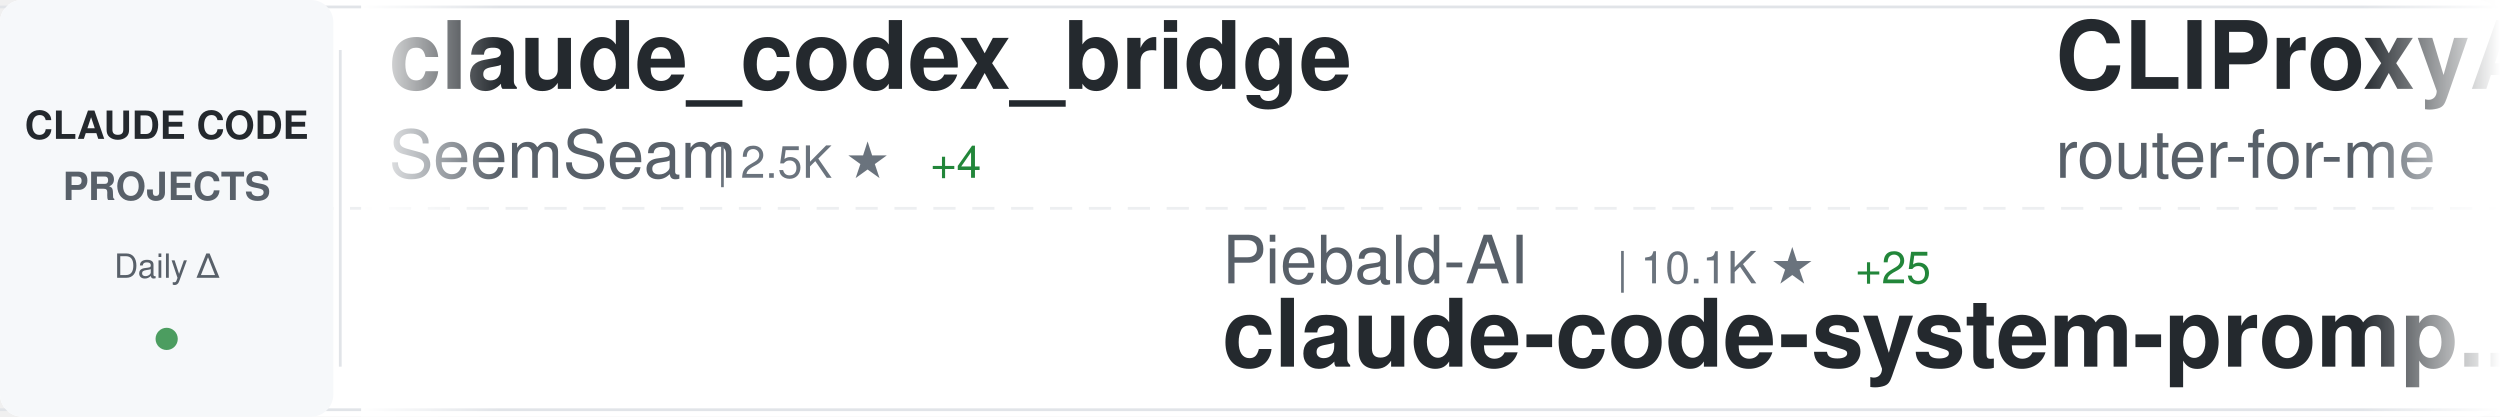
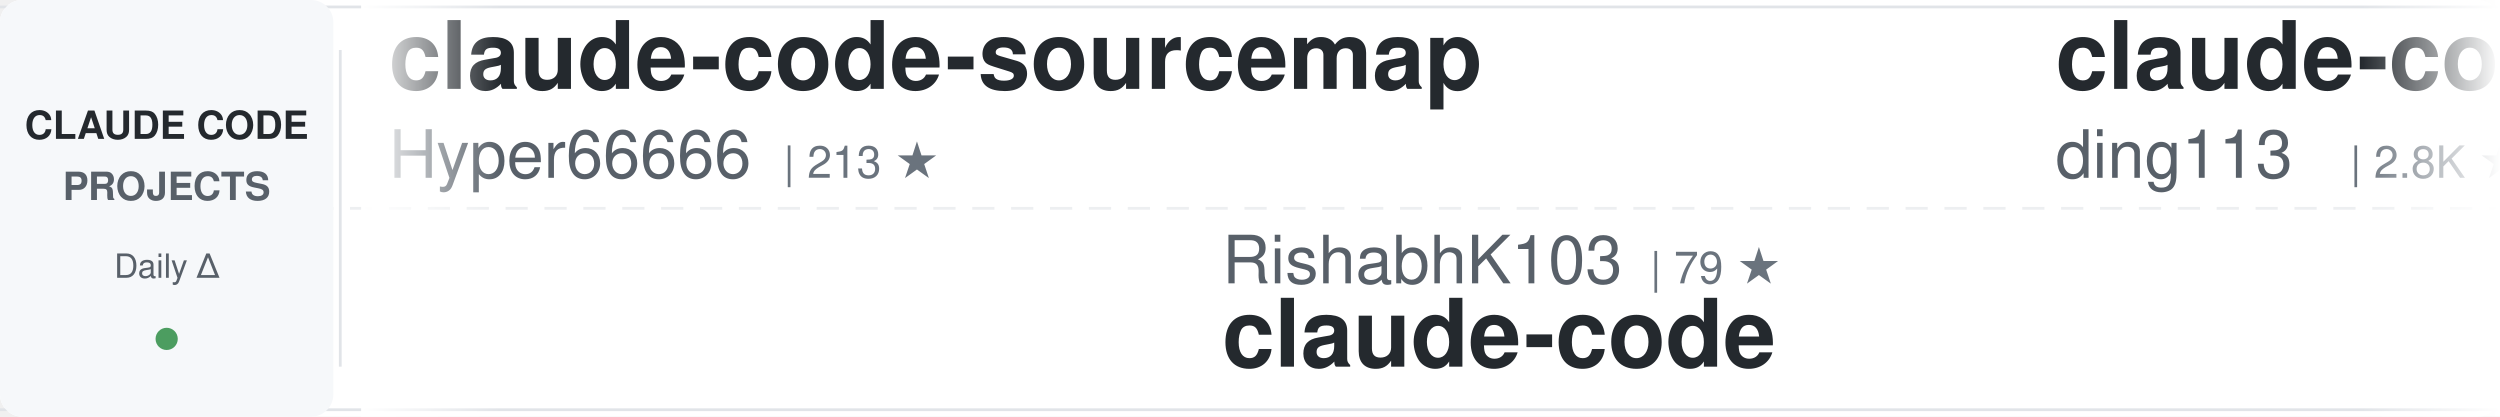
<svg xmlns="http://www.w3.org/2000/svg" width="900" height="150">
  <defs>
    <linearGradient id="awesomeLeftFade" x1="0%" y1="0%" x2="100%" y2="0%">
      <stop offset="0%" style="stop-color:#ffffff;stop-opacity:1" />
      <stop offset="100%" style="stop-color:#ffffff;stop-opacity:0" />
    </linearGradient>
    <linearGradient id="awesomeRightFade" x1="0%" y1="0%" x2="100%" y2="0%">
      <stop offset="0%" style="stop-color:#ffffff;stop-opacity:0" />
      <stop offset="100%" style="stop-color:#ffffff;stop-opacity:1" />
    </linearGradient>
  </defs>
  <rect width="900" height="150" fill="#ffffff" rx="8" />
  <rect x="0" y="2" width="900" height="1" fill="#e1e4e8" />
  <rect x="0" y="147" width="900" height="1" fill="#e1e4e8" />
  <line x1="0" y1="75" x2="900" y2="75" stroke="#e1e4e8" stroke-width="1" stroke-dasharray="8 6" opacity="0.6" />
  <rect x="0" y="0" width="120" height="150" fill="#f6f8fa" rx="8" />
  <text x="60" y="50" font-family="-apple-system, BlinkMacSystemFont, 'Segoe UI', Helvetica, Arial, sans-serif" font-size="14" font-weight="600" fill="#24292e" text-anchor="middle">CLAUDE CODE</text>
  <text x="60" y="72" font-family="-apple-system, BlinkMacSystemFont, 'Segoe UI', Helvetica, Arial, sans-serif" font-size="14" font-weight="600" fill="#586069" text-anchor="middle">PROJECTS</text>
  <text x="60" y="100" font-family="-apple-system, BlinkMacSystemFont, 'Segoe UI', Helvetica, Arial, sans-serif" font-size="12" font-weight="500" fill="#586069" text-anchor="middle">Daily Δ</text>
  <circle cx="60" cy="122" r="4" fill="#22863a" opacity="0.8" />
  <rect x="122" y="18" width="1" height="114" fill="#e1e4e8" />
  <clipPath id="awesomeTickerClip">
    <rect x="130" y="0" width="770" height="150" />
  </clipPath>
  <g clip-path="url(#awesomeTickerClip)">
    <g id="awesomeTickerItems">
      <animateTransform attributeName="transform" attributeType="XML" type="translate" from="0 0" to="-3000 0" dur="54s" repeatCount="indefinite" />
      <g transform="translate(0, 0)">
-         <text x="140" y="32" font-family="-apple-system, BlinkMacSystemFont, 'Segoe UI', Helvetica, Arial, sans-serif" font-size="34" font-weight="600" fill="#24292e">claude_codex_bridge</text>
-         <text x="140" y="64" font-family="-apple-system, BlinkMacSystemFont, 'Segoe UI', Helvetica, Arial, sans-serif" font-size="24" font-weight="400" fill="#586069">SeemSeam</text>
-         <text x="258" y="64" font-family="-apple-system, BlinkMacSystemFont, 'Segoe UI', Helvetica, Arial, sans-serif" font-size="16" font-weight="500" fill="#6a737d">| 2.5K ★</text>
-         <text x="335" y="64" font-family="-apple-system, BlinkMacSystemFont, 'Segoe UI', Helvetica, Arial, sans-serif" font-size="16" font-weight="500" fill="#22863a"> +4</text>
+         <text x="140" y="32" font-family="-apple-system, BlinkMacSystemFont, 'Segoe UI', Helvetica, Arial, sans-serif" font-size="34" font-weight="600" fill="#24292e">claude-code-sourcemap</text>
+         <text x="140" y="64" font-family="-apple-system, BlinkMacSystemFont, 'Segoe UI', Helvetica, Arial, sans-serif" font-size="24" font-weight="400" fill="#586069">Hyper66666</text>
+         <text x="282" y="64" font-family="-apple-system, BlinkMacSystemFont, 'Segoe UI', Helvetica, Arial, sans-serif" font-size="16" font-weight="500" fill="#6a737d">| 213 ★</text>
      </g>
      <g transform="translate(300, 0)">
-         <text x="140" y="102" font-family="-apple-system, BlinkMacSystemFont, 'Segoe UI', Helvetica, Arial, sans-serif" font-size="24" font-weight="400" fill="#586069">Piebald-AI</text>
-         <text x="282" y="102" font-family="-apple-system, BlinkMacSystemFont, 'Segoe UI', Helvetica, Arial, sans-serif" font-size="16" font-weight="500" fill="#6a737d">| 10.1K ★</text>
-         <text x="368" y="102" font-family="-apple-system, BlinkMacSystemFont, 'Segoe UI', Helvetica, Arial, sans-serif" font-size="16" font-weight="500" fill="#22863a"> +25</text>
-         <text x="140" y="132" font-family="-apple-system, BlinkMacSystemFont, 'Segoe UI', Helvetica, Arial, sans-serif" font-size="34" font-weight="600" fill="#24292e">claude-code-system-promp...</text>
+         <text x="140" y="102" font-family="-apple-system, BlinkMacSystemFont, 'Segoe UI', Helvetica, Arial, sans-serif" font-size="24" font-weight="400" fill="#586069">RishabhK103</text>
+         <text x="294" y="102" font-family="-apple-system, BlinkMacSystemFont, 'Segoe UI', Helvetica, Arial, sans-serif" font-size="16" font-weight="500" fill="#6a737d">| 79 ★</text>
+         <text x="140" y="132" font-family="-apple-system, BlinkMacSystemFont, 'Segoe UI', Helvetica, Arial, sans-serif" font-size="34" font-weight="600" fill="#24292e">claude-code</text>
      </g>
      <g transform="translate(600, 0)">
-         <text x="140" y="32" font-family="-apple-system, BlinkMacSystemFont, 'Segoe UI', Helvetica, Arial, sans-serif" font-size="34" font-weight="600" fill="#24292e">CLIProxyAPI</text>
-         <text x="140" y="64" font-family="-apple-system, BlinkMacSystemFont, 'Segoe UI', Helvetica, Arial, sans-serif" font-size="24" font-weight="400" fill="#586069">router-for-me</text>
-         <text x="318" y="64" font-family="-apple-system, BlinkMacSystemFont, 'Segoe UI', Helvetica, Arial, sans-serif" font-size="16" font-weight="500" fill="#6a737d">| 31.7K ★</text>
-         <text x="404" y="64" font-family="-apple-system, BlinkMacSystemFont, 'Segoe UI', Helvetica, Arial, sans-serif" font-size="16" font-weight="500" fill="#22863a"> +201</text>
+         <text x="140" y="32" font-family="-apple-system, BlinkMacSystemFont, 'Segoe UI', Helvetica, Arial, sans-serif" font-size="34" font-weight="600" fill="#24292e">claude-code-hub</text>
+         <text x="140" y="64" font-family="-apple-system, BlinkMacSystemFont, 'Segoe UI', Helvetica, Arial, sans-serif" font-size="24" font-weight="400" fill="#586069">ding113</text>
+         <text x="246" y="64" font-family="-apple-system, BlinkMacSystemFont, 'Segoe UI', Helvetica, Arial, sans-serif" font-size="16" font-weight="500" fill="#6a737d">| 2.8K ★</text>
+         <text x="323" y="64" font-family="-apple-system, BlinkMacSystemFont, 'Segoe UI', Helvetica, Arial, sans-serif" font-size="16" font-weight="500" fill="#22863a"> +9</text>
      </g>
      <g transform="translate(900, 0)">
-         <text x="140" y="102" font-family="-apple-system, BlinkMacSystemFont, 'Segoe UI', Helvetica, Arial, sans-serif" font-size="24" font-weight="400" fill="#586069">ghuntley</text>
-         <text x="258" y="102" font-family="-apple-system, BlinkMacSystemFont, 'Segoe UI', Helvetica, Arial, sans-serif" font-size="16" font-weight="500" fill="#6a737d">| 975 ★</text>
-         <text x="140" y="132" font-family="-apple-system, BlinkMacSystemFont, 'Segoe UI', Helvetica, Arial, sans-serif" font-size="34" font-weight="600" fill="#24292e">claude-code-source-code-...</text>
+         <text x="140" y="102" font-family="-apple-system, BlinkMacSystemFont, 'Segoe UI', Helvetica, Arial, sans-serif" font-size="24" font-weight="400" fill="#586069">router-for-me</text>
+         <text x="318" y="102" font-family="-apple-system, BlinkMacSystemFont, 'Segoe UI', Helvetica, Arial, sans-serif" font-size="16" font-weight="500" fill="#6a737d">| 31.8K ★</text>
+         <text x="404" y="102" font-family="-apple-system, BlinkMacSystemFont, 'Segoe UI', Helvetica, Arial, sans-serif" font-size="16" font-weight="500" fill="#22863a"> +191</text>
+         <text x="140" y="132" font-family="-apple-system, BlinkMacSystemFont, 'Segoe UI', Helvetica, Arial, sans-serif" font-size="34" font-weight="600" fill="#24292e">CLIProxyAPI</text>
      </g>
      <g transform="translate(1200, 0)">
-         <text x="140" y="32" font-family="-apple-system, BlinkMacSystemFont, 'Segoe UI', Helvetica, Arial, sans-serif" font-size="34" font-weight="600" fill="#24292e">claude-code-source</text>
-         <text x="140" y="64" font-family="-apple-system, BlinkMacSystemFont, 'Segoe UI', Helvetica, Arial, sans-serif" font-size="24" font-weight="400" fill="#586069">hangsman</text>
-         <text x="258" y="64" font-family="-apple-system, BlinkMacSystemFont, 'Segoe UI', Helvetica, Arial, sans-serif" font-size="16" font-weight="500" fill="#6a737d">| 771 ★</text>
+         <text x="140" y="32" font-family="-apple-system, BlinkMacSystemFont, 'Segoe UI', Helvetica, Arial, sans-serif" font-size="34" font-weight="600" fill="#24292e">free-claude-code</text>
+         <text x="140" y="64" font-family="-apple-system, BlinkMacSystemFont, 'Segoe UI', Helvetica, Arial, sans-serif" font-size="24" font-weight="400" fill="#586069">Alishahryar1</text>
+         <text x="306" y="64" font-family="-apple-system, BlinkMacSystemFont, 'Segoe UI', Helvetica, Arial, sans-serif" font-size="16" font-weight="500" fill="#6a737d">| 23.4K ★</text>
+         <text x="392" y="64" font-family="-apple-system, BlinkMacSystemFont, 'Segoe UI', Helvetica, Arial, sans-serif" font-size="16" font-weight="500" fill="#22863a"> +325</text>
      </g>
      <g transform="translate(1500, 0)">
-         <text x="140" y="102" font-family="-apple-system, BlinkMacSystemFont, 'Segoe UI', Helvetica, Arial, sans-serif" font-size="24" font-weight="400" fill="#586069">feiskyer</text>
-         <text x="258" y="102" font-family="-apple-system, BlinkMacSystemFont, 'Segoe UI', Helvetica, Arial, sans-serif" font-size="16" font-weight="500" fill="#6a737d">| 1.5K ★</text>
-         <text x="335" y="102" font-family="-apple-system, BlinkMacSystemFont, 'Segoe UI', Helvetica, Arial, sans-serif" font-size="16" font-weight="500" fill="#22863a"> +1</text>
-         <text x="140" y="132" font-family="-apple-system, BlinkMacSystemFont, 'Segoe UI', Helvetica, Arial, sans-serif" font-size="34" font-weight="600" fill="#24292e">claude-code-settings</text>
+         <text x="140" y="102" font-family="-apple-system, BlinkMacSystemFont, 'Segoe UI', Helvetica, Arial, sans-serif" font-size="24" font-weight="400" fill="#586069">liuup</text>
+         <text x="222" y="102" font-family="-apple-system, BlinkMacSystemFont, 'Segoe UI', Helvetica, Arial, sans-serif" font-size="16" font-weight="500" fill="#6a737d">| 2.3K ★</text>
+         <text x="299" y="102" font-family="-apple-system, BlinkMacSystemFont, 'Segoe UI', Helvetica, Arial, sans-serif" font-size="16" font-weight="500" fill="#22863a"> +10</text>
+         <text x="140" y="132" font-family="-apple-system, BlinkMacSystemFont, 'Segoe UI', Helvetica, Arial, sans-serif" font-size="34" font-weight="600" fill="#24292e">claude-code-analysis</text>
      </g>
      <g transform="translate(1800, 0)">
-         <text x="140" y="32" font-family="-apple-system, BlinkMacSystemFont, 'Segoe UI', Helvetica, Arial, sans-serif" font-size="34" font-weight="600" fill="#24292e">claude-code</text>
-         <text x="140" y="64" font-family="-apple-system, BlinkMacSystemFont, 'Segoe UI', Helvetica, Arial, sans-serif" font-size="24" font-weight="400" fill="#586069">mehmoodosman</text>
-         <text x="306" y="64" font-family="-apple-system, BlinkMacSystemFont, 'Segoe UI', Helvetica, Arial, sans-serif" font-size="16" font-weight="500" fill="#6a737d">| 169 ★</text>
+         <text x="140" y="32" font-family="-apple-system, BlinkMacSystemFont, 'Segoe UI', Helvetica, Arial, sans-serif" font-size="34" font-weight="600" fill="#24292e">claude-code-base-action</text>
+         <text x="140" y="64" font-family="-apple-system, BlinkMacSystemFont, 'Segoe UI', Helvetica, Arial, sans-serif" font-size="24" font-weight="400" fill="#586069">anthropics</text>
+         <text x="282" y="64" font-family="-apple-system, BlinkMacSystemFont, 'Segoe UI', Helvetica, Arial, sans-serif" font-size="16" font-weight="500" fill="#6a737d">| 818 ★</text>
+         <text x="350" y="64" font-family="-apple-system, BlinkMacSystemFont, 'Segoe UI', Helvetica, Arial, sans-serif" font-size="16" font-weight="500" fill="#22863a"> +1</text>
      </g>
      <g transform="translate(2100, 0)">
-         <text x="140" y="102" font-family="-apple-system, BlinkMacSystemFont, 'Segoe UI', Helvetica, Arial, sans-serif" font-size="24" font-weight="400" fill="#586069">nanocoai</text>
-         <text x="258" y="102" font-family="-apple-system, BlinkMacSystemFont, 'Segoe UI', Helvetica, Arial, sans-serif" font-size="16" font-weight="500" fill="#6a737d">| 28.7K ★</text>
-         <text x="344" y="102" font-family="-apple-system, BlinkMacSystemFont, 'Segoe UI', Helvetica, Arial, sans-serif" font-size="16" font-weight="500" fill="#22863a"> +28</text>
-         <text x="140" y="132" font-family="-apple-system, BlinkMacSystemFont, 'Segoe UI', Helvetica, Arial, sans-serif" font-size="34" font-weight="600" fill="#24292e">nanoclaw</text>
+         <text x="140" y="102" font-family="-apple-system, BlinkMacSystemFont, 'Segoe UI', Helvetica, Arial, sans-serif" font-size="24" font-weight="400" fill="#586069">T-Lab-CUHKSZ</text>
+         <text x="306" y="102" font-family="-apple-system, BlinkMacSystemFont, 'Segoe UI', Helvetica, Arial, sans-serif" font-size="16" font-weight="500" fill="#6a737d">| 309 ★</text>
+         <text x="140" y="132" font-family="-apple-system, BlinkMacSystemFont, 'Segoe UI', Helvetica, Arial, sans-serif" font-size="34" font-weight="600" fill="#24292e">claude-code</text>
      </g>
      <g transform="translate(2400, 0)">
-         <text x="140" y="32" font-family="-apple-system, BlinkMacSystemFont, 'Segoe UI', Helvetica, Arial, sans-serif" font-size="34" font-weight="600" fill="#24292e">claude-code</text>
-         <text x="140" y="64" font-family="-apple-system, BlinkMacSystemFont, 'Segoe UI', Helvetica, Arial, sans-serif" font-size="24" font-weight="400" fill="#586069">chiragjoshi12</text>
-         <text x="318" y="64" font-family="-apple-system, BlinkMacSystemFont, 'Segoe UI', Helvetica, Arial, sans-serif" font-size="16" font-weight="500" fill="#6a737d">| 197 ★</text>
+         <text x="140" y="32" font-family="-apple-system, BlinkMacSystemFont, 'Segoe UI', Helvetica, Arial, sans-serif" font-size="34" font-weight="600" fill="#24292e">claude-code-showcase</text>
+         <text x="140" y="64" font-family="-apple-system, BlinkMacSystemFont, 'Segoe UI', Helvetica, Arial, sans-serif" font-size="24" font-weight="400" fill="#586069">ChrisWiles</text>
+         <text x="282" y="64" font-family="-apple-system, BlinkMacSystemFont, 'Segoe UI', Helvetica, Arial, sans-serif" font-size="16" font-weight="500" fill="#6a737d">| 5.9K ★</text>
+         <text x="359" y="64" font-family="-apple-system, BlinkMacSystemFont, 'Segoe UI', Helvetica, Arial, sans-serif" font-size="16" font-weight="500" fill="#22863a"> +3</text>
      </g>
      <g transform="translate(2700, 0)">
-         <text x="140" y="102" font-family="-apple-system, BlinkMacSystemFont, 'Segoe UI', Helvetica, Arial, sans-serif" font-size="24" font-weight="400" fill="#586069">ding113</text>
-         <text x="246" y="102" font-family="-apple-system, BlinkMacSystemFont, 'Segoe UI', Helvetica, Arial, sans-serif" font-size="16" font-weight="500" fill="#6a737d">| 2.8K ★</text>
-         <text x="323" y="102" font-family="-apple-system, BlinkMacSystemFont, 'Segoe UI', Helvetica, Arial, sans-serif" font-size="16" font-weight="500" fill="#22863a"> +5</text>
-         <text x="140" y="132" font-family="-apple-system, BlinkMacSystemFont, 'Segoe UI', Helvetica, Arial, sans-serif" font-size="34" font-weight="600" fill="#24292e">claude-code-hub</text>
+         <text x="140" y="102" font-family="-apple-system, BlinkMacSystemFont, 'Segoe UI', Helvetica, Arial, sans-serif" font-size="24" font-weight="400" fill="#586069">tanbiralam</text>
+         <text x="282" y="102" font-family="-apple-system, BlinkMacSystemFont, 'Segoe UI', Helvetica, Arial, sans-serif" font-size="16" font-weight="500" fill="#6a737d">| 1.6K ★</text>
+         <text x="359" y="102" font-family="-apple-system, BlinkMacSystemFont, 'Segoe UI', Helvetica, Arial, sans-serif" font-size="16" font-weight="500" fill="#22863a"> +8</text>
+         <text x="140" y="132" font-family="-apple-system, BlinkMacSystemFont, 'Segoe UI', Helvetica, Arial, sans-serif" font-size="34" font-weight="600" fill="#24292e">claude-code</text>
      </g>
      <g transform="translate(3000, 0)">
-         <text x="140" y="32" font-family="-apple-system, BlinkMacSystemFont, 'Segoe UI', Helvetica, Arial, sans-serif" font-size="34" font-weight="600" fill="#24292e">claude_codex_bridge</text>
-         <text x="140" y="64" font-family="-apple-system, BlinkMacSystemFont, 'Segoe UI', Helvetica, Arial, sans-serif" font-size="24" font-weight="400" fill="#586069">SeemSeam</text>
-         <text x="258" y="64" font-family="-apple-system, BlinkMacSystemFont, 'Segoe UI', Helvetica, Arial, sans-serif" font-size="16" font-weight="500" fill="#6a737d">| 2.5K ★</text>
-         <text x="335" y="64" font-family="-apple-system, BlinkMacSystemFont, 'Segoe UI', Helvetica, Arial, sans-serif" font-size="16" font-weight="500" fill="#22863a"> +4</text>
+         <text x="140" y="32" font-family="-apple-system, BlinkMacSystemFont, 'Segoe UI', Helvetica, Arial, sans-serif" font-size="34" font-weight="600" fill="#24292e">claude-code-sourcemap</text>
+         <text x="140" y="64" font-family="-apple-system, BlinkMacSystemFont, 'Segoe UI', Helvetica, Arial, sans-serif" font-size="24" font-weight="400" fill="#586069">Hyper66666</text>
+         <text x="282" y="64" font-family="-apple-system, BlinkMacSystemFont, 'Segoe UI', Helvetica, Arial, sans-serif" font-size="16" font-weight="500" fill="#6a737d">| 213 ★</text>
      </g>
      <g transform="translate(3300, 0)">
-         <text x="140" y="102" font-family="-apple-system, BlinkMacSystemFont, 'Segoe UI', Helvetica, Arial, sans-serif" font-size="24" font-weight="400" fill="#586069">Piebald-AI</text>
-         <text x="282" y="102" font-family="-apple-system, BlinkMacSystemFont, 'Segoe UI', Helvetica, Arial, sans-serif" font-size="16" font-weight="500" fill="#6a737d">| 10.1K ★</text>
-         <text x="368" y="102" font-family="-apple-system, BlinkMacSystemFont, 'Segoe UI', Helvetica, Arial, sans-serif" font-size="16" font-weight="500" fill="#22863a"> +25</text>
-         <text x="140" y="132" font-family="-apple-system, BlinkMacSystemFont, 'Segoe UI', Helvetica, Arial, sans-serif" font-size="34" font-weight="600" fill="#24292e">claude-code-system-promp...</text>
+         <text x="140" y="102" font-family="-apple-system, BlinkMacSystemFont, 'Segoe UI', Helvetica, Arial, sans-serif" font-size="24" font-weight="400" fill="#586069">RishabhK103</text>
+         <text x="294" y="102" font-family="-apple-system, BlinkMacSystemFont, 'Segoe UI', Helvetica, Arial, sans-serif" font-size="16" font-weight="500" fill="#6a737d">| 79 ★</text>
+         <text x="140" y="132" font-family="-apple-system, BlinkMacSystemFont, 'Segoe UI', Helvetica, Arial, sans-serif" font-size="34" font-weight="600" fill="#24292e">claude-code</text>
      </g>
      <g transform="translate(3600, 0)">
-         <text x="140" y="32" font-family="-apple-system, BlinkMacSystemFont, 'Segoe UI', Helvetica, Arial, sans-serif" font-size="34" font-weight="600" fill="#24292e">CLIProxyAPI</text>
-         <text x="140" y="64" font-family="-apple-system, BlinkMacSystemFont, 'Segoe UI', Helvetica, Arial, sans-serif" font-size="24" font-weight="400" fill="#586069">router-for-me</text>
-         <text x="318" y="64" font-family="-apple-system, BlinkMacSystemFont, 'Segoe UI', Helvetica, Arial, sans-serif" font-size="16" font-weight="500" fill="#6a737d">| 31.7K ★</text>
-         <text x="404" y="64" font-family="-apple-system, BlinkMacSystemFont, 'Segoe UI', Helvetica, Arial, sans-serif" font-size="16" font-weight="500" fill="#22863a"> +201</text>
+         <text x="140" y="32" font-family="-apple-system, BlinkMacSystemFont, 'Segoe UI', Helvetica, Arial, sans-serif" font-size="34" font-weight="600" fill="#24292e">claude-code-hub</text>
+         <text x="140" y="64" font-family="-apple-system, BlinkMacSystemFont, 'Segoe UI', Helvetica, Arial, sans-serif" font-size="24" font-weight="400" fill="#586069">ding113</text>
+         <text x="246" y="64" font-family="-apple-system, BlinkMacSystemFont, 'Segoe UI', Helvetica, Arial, sans-serif" font-size="16" font-weight="500" fill="#6a737d">| 2.8K ★</text>
+         <text x="323" y="64" font-family="-apple-system, BlinkMacSystemFont, 'Segoe UI', Helvetica, Arial, sans-serif" font-size="16" font-weight="500" fill="#22863a"> +9</text>
      </g>
      <g transform="translate(3900, 0)">
-         <text x="140" y="102" font-family="-apple-system, BlinkMacSystemFont, 'Segoe UI', Helvetica, Arial, sans-serif" font-size="24" font-weight="400" fill="#586069">ghuntley</text>
-         <text x="258" y="102" font-family="-apple-system, BlinkMacSystemFont, 'Segoe UI', Helvetica, Arial, sans-serif" font-size="16" font-weight="500" fill="#6a737d">| 975 ★</text>
-         <text x="140" y="132" font-family="-apple-system, BlinkMacSystemFont, 'Segoe UI', Helvetica, Arial, sans-serif" font-size="34" font-weight="600" fill="#24292e">claude-code-source-code-...</text>
+         <text x="140" y="102" font-family="-apple-system, BlinkMacSystemFont, 'Segoe UI', Helvetica, Arial, sans-serif" font-size="24" font-weight="400" fill="#586069">router-for-me</text>
+         <text x="318" y="102" font-family="-apple-system, BlinkMacSystemFont, 'Segoe UI', Helvetica, Arial, sans-serif" font-size="16" font-weight="500" fill="#6a737d">| 31.8K ★</text>
+         <text x="404" y="102" font-family="-apple-system, BlinkMacSystemFont, 'Segoe UI', Helvetica, Arial, sans-serif" font-size="16" font-weight="500" fill="#22863a"> +191</text>
+         <text x="140" y="132" font-family="-apple-system, BlinkMacSystemFont, 'Segoe UI', Helvetica, Arial, sans-serif" font-size="34" font-weight="600" fill="#24292e">CLIProxyAPI</text>
      </g>
    </g>
  </g>
  <rect x="130" y="0" width="50" height="150" fill="url(#awesomeLeftFade)" />
  <rect x="850" y="0" width="50" height="150" fill="url(#awesomeRightFade)" />
</svg>
